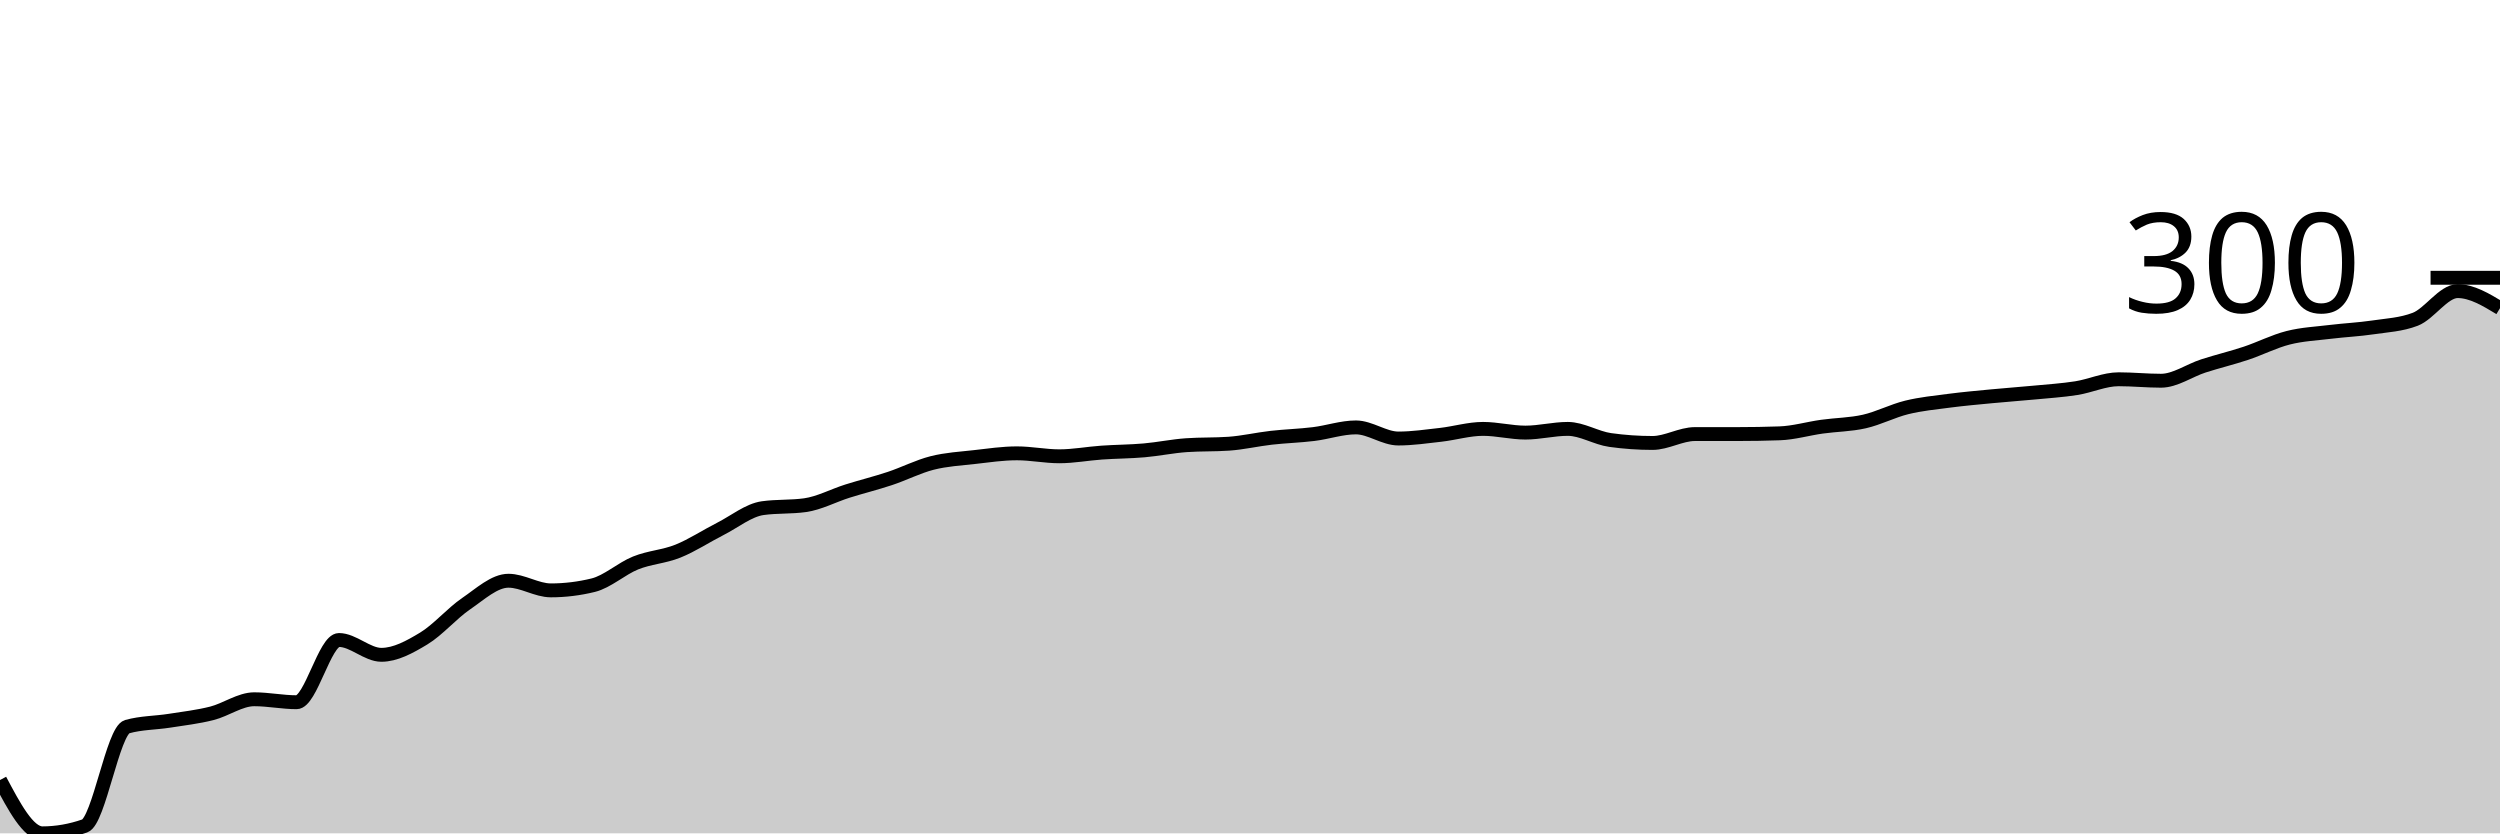
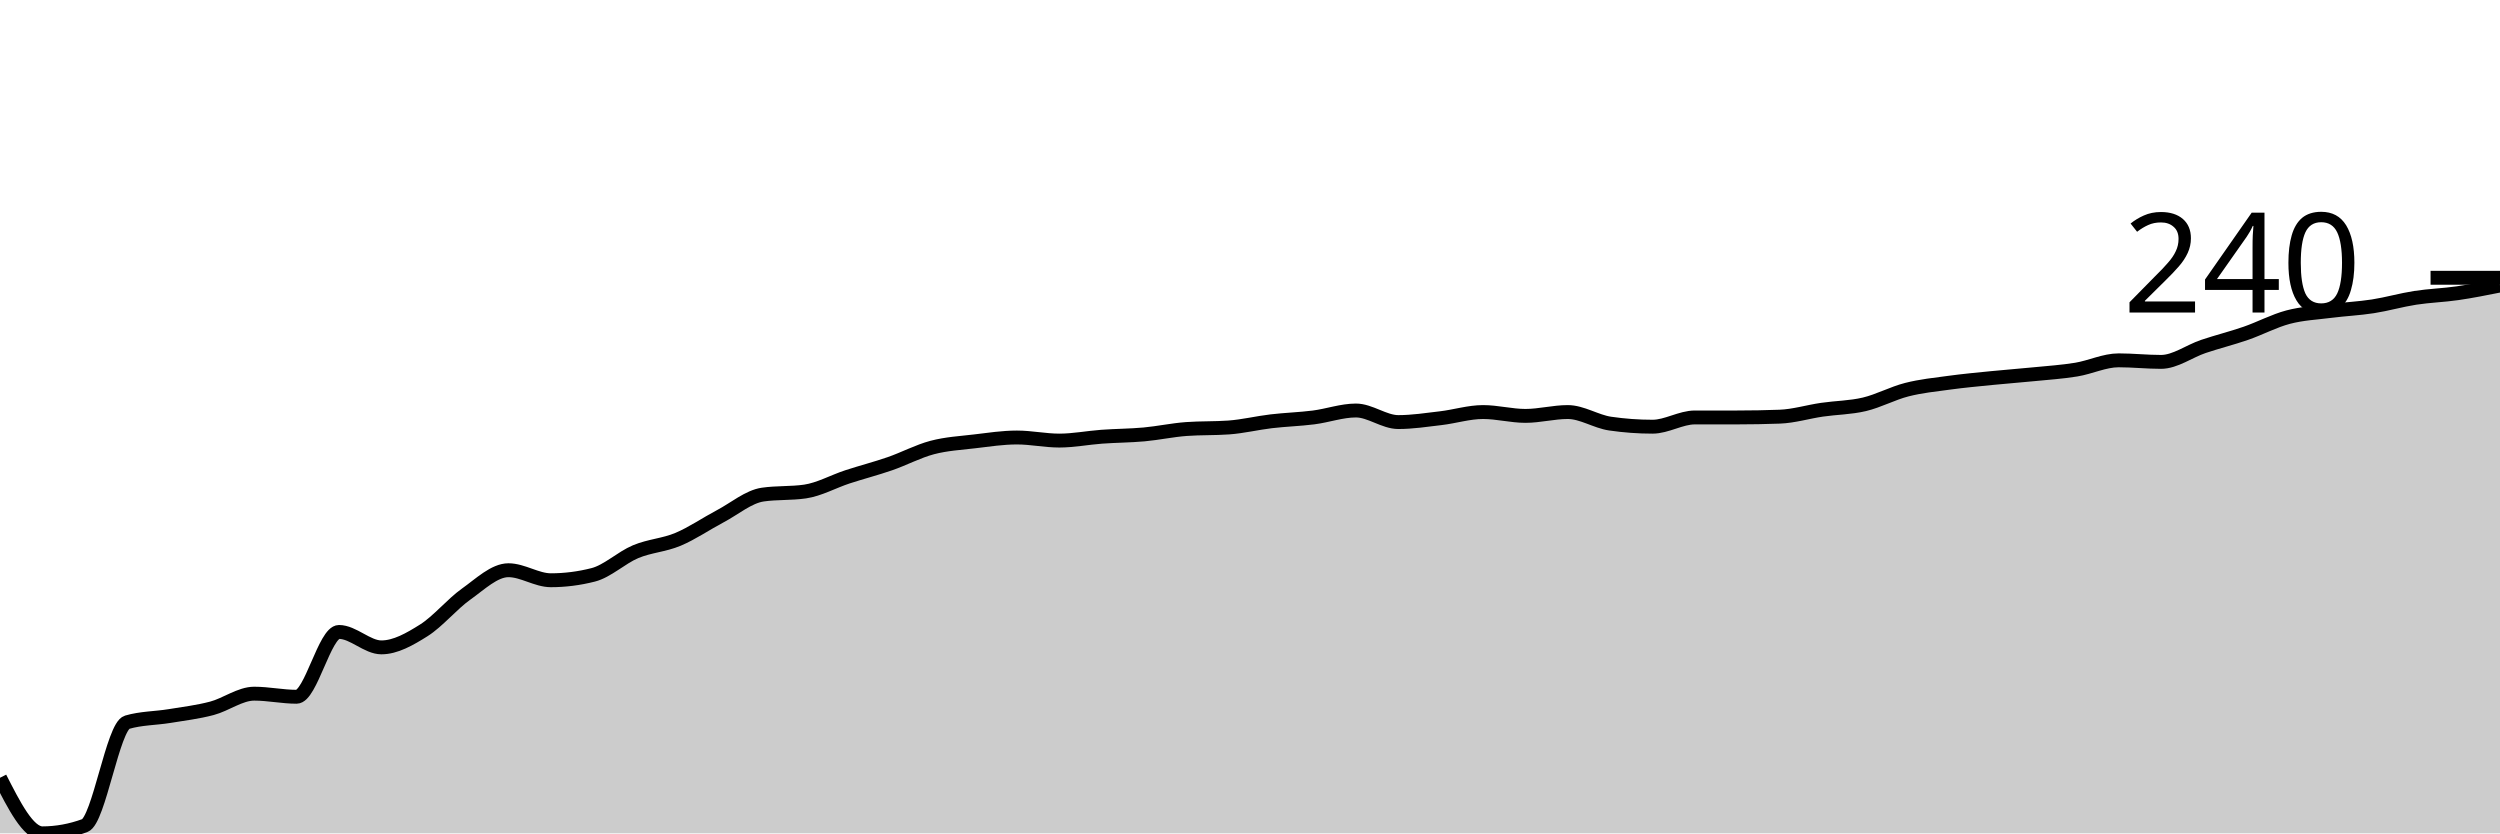
<svg xmlns="http://www.w3.org/2000/svg" viewBox="0 0 180 60">
  <g transform="translate(0,20)">
-     <path class="area" fill="rgba(0, 0, 0, 0.2)" d="M0,36.16C1.017,38.08,2.034,40,3.051,40C4.068,40,5.085,39.822,6.102,39.467C7.119,39.111,8.136,32.604,9.153,32.32C10.169,32.036,11.186,32.053,12.203,31.893C13.22,31.733,14.237,31.618,15.254,31.36C16.271,31.102,17.288,30.347,18.305,30.347C19.322,30.347,20.339,30.56,21.356,30.56C22.373,30.56,23.39,26.08,24.407,26.08C25.424,26.08,26.441,27.147,27.458,27.147C28.475,27.147,29.492,26.587,30.508,25.973C31.525,25.36,32.542,24.16,33.559,23.467C34.576,22.773,35.593,21.813,36.61,21.813C37.627,21.813,38.644,22.507,39.661,22.507C40.678,22.507,41.695,22.382,42.712,22.133C43.729,21.884,44.746,20.942,45.763,20.533C46.78,20.124,47.797,20.089,48.814,19.68C49.831,19.271,50.847,18.596,51.864,18.08C52.881,17.564,53.898,16.729,54.915,16.587C55.932,16.444,56.949,16.516,57.966,16.373C58.983,16.231,60,15.68,61.017,15.36C62.034,15.04,63.051,14.791,64.068,14.453C65.085,14.116,66.102,13.591,67.119,13.333C68.136,13.076,69.153,13.022,70.169,12.907C71.186,12.791,72.203,12.64,73.22,12.64C74.237,12.64,75.254,12.853,76.271,12.853C77.288,12.853,78.305,12.658,79.322,12.587C80.339,12.516,81.356,12.516,82.373,12.427C83.39,12.338,84.407,12.124,85.424,12.053C86.441,11.982,87.458,12.018,88.475,11.947C89.492,11.876,90.508,11.636,91.525,11.52C92.542,11.404,93.559,11.378,94.576,11.253C95.593,11.129,96.61,10.773,97.627,10.773C98.644,10.773,99.661,11.573,100.678,11.573C101.695,11.573,102.712,11.422,103.729,11.307C104.746,11.191,105.763,10.88,106.78,10.88C107.797,10.88,108.814,11.147,109.831,11.147C110.847,11.147,111.864,10.88,112.881,10.88C113.898,10.88,114.915,11.538,115.932,11.68C116.949,11.822,117.966,11.893,118.983,11.893C120,11.893,121.017,11.253,122.034,11.253C123.051,11.253,124.068,11.253,125.085,11.253C126.102,11.253,127.119,11.236,128.136,11.2C129.153,11.164,130.169,10.862,131.186,10.72C132.203,10.578,133.22,10.578,134.237,10.347C135.254,10.116,136.271,9.582,137.288,9.333C138.305,9.084,139.322,8.987,140.339,8.853C141.356,8.72,142.373,8.631,143.39,8.533C144.407,8.436,145.424,8.364,146.441,8.267C147.458,8.169,148.475,8.107,149.492,7.947C150.508,7.787,151.525,7.307,152.542,7.307C153.559,7.307,154.576,7.413,155.593,7.413C156.61,7.413,157.627,6.676,158.644,6.347C159.661,6.018,160.678,5.778,161.695,5.44C162.712,5.102,163.729,4.578,164.746,4.32C165.763,4.062,166.78,4.018,167.797,3.893C168.814,3.769,169.831,3.724,170.847,3.573C171.864,3.422,172.881,3.378,173.898,2.987C174.915,2.596,175.932,0.96,176.949,0.96C177.966,0.96,178.983,1.573,180,2.187L180,40C178.983,40,177.966,40,176.949,40C175.932,40,174.915,40,173.898,40C172.881,40,171.864,40,170.847,40C169.831,40,168.814,40,167.797,40C166.78,40,165.763,40,164.746,40C163.729,40,162.712,40,161.695,40C160.678,40,159.661,40,158.644,40C157.627,40,156.61,40,155.593,40C154.576,40,153.559,40,152.542,40C151.525,40,150.508,40,149.492,40C148.475,40,147.458,40,146.441,40C145.424,40,144.407,40,143.39,40C142.373,40,141.356,40,140.339,40C139.322,40,138.305,40,137.288,40C136.271,40,135.254,40,134.237,40C133.22,40,132.203,40,131.186,40C130.169,40,129.153,40,128.136,40C127.119,40,126.102,40,125.085,40C124.068,40,123.051,40,122.034,40C121.017,40,120,40,118.983,40C117.966,40,116.949,40,115.932,40C114.915,40,113.898,40,112.881,40C111.864,40,110.847,40,109.831,40C108.814,40,107.797,40,106.78,40C105.763,40,104.746,40,103.729,40C102.712,40,101.695,40,100.678,40C99.661,40,98.644,40,97.627,40C96.61,40,95.593,40,94.576,40C93.559,40,92.542,40,91.525,40C90.508,40,89.492,40,88.475,40C87.458,40,86.441,40,85.424,40C84.407,40,83.39,40,82.373,40C81.356,40,80.339,40,79.322,40C78.305,40,77.288,40,76.271,40C75.254,40,74.237,40,73.22,40C72.203,40,71.186,40,70.169,40C69.153,40,68.136,40,67.119,40C66.102,40,65.085,40,64.068,40C63.051,40,62.034,40,61.017,40C60,40,58.983,40,57.966,40C56.949,40,55.932,40,54.915,40C53.898,40,52.881,40,51.864,40C50.847,40,49.831,40,48.814,40C47.797,40,46.78,40,45.763,40C44.746,40,43.729,40,42.712,40C41.695,40,40.678,40,39.661,40C38.644,40,37.627,40,36.61,40C35.593,40,34.576,40,33.559,40C32.542,40,31.525,40,30.508,40C29.492,40,28.475,40,27.458,40C26.441,40,25.424,40,24.407,40C23.39,40,22.373,40,21.356,40C20.339,40,19.322,40,18.305,40C17.288,40,16.271,40,15.254,40C14.237,40,13.22,40,12.203,40C11.186,40,10.169,40,9.153,40C8.136,40,7.119,40,6.102,40C5.085,40,4.068,40,3.051,40C2.034,40,1.017,40,0,40Z" />
-     <path class="line" stroke="black" fill="none" d="M0,36.16C1.017,38.08,2.034,40,3.051,40C4.068,40,5.085,39.822,6.102,39.467C7.119,39.111,8.136,32.604,9.153,32.32C10.169,32.036,11.186,32.053,12.203,31.893C13.22,31.733,14.237,31.618,15.254,31.36C16.271,31.102,17.288,30.347,18.305,30.347C19.322,30.347,20.339,30.56,21.356,30.56C22.373,30.56,23.39,26.08,24.407,26.08C25.424,26.08,26.441,27.147,27.458,27.147C28.475,27.147,29.492,26.587,30.508,25.973C31.525,25.36,32.542,24.16,33.559,23.467C34.576,22.773,35.593,21.813,36.61,21.813C37.627,21.813,38.644,22.507,39.661,22.507C40.678,22.507,41.695,22.382,42.712,22.133C43.729,21.884,44.746,20.942,45.763,20.533C46.78,20.124,47.797,20.089,48.814,19.68C49.831,19.271,50.847,18.596,51.864,18.08C52.881,17.564,53.898,16.729,54.915,16.587C55.932,16.444,56.949,16.516,57.966,16.373C58.983,16.231,60,15.68,61.017,15.36C62.034,15.04,63.051,14.791,64.068,14.453C65.085,14.116,66.102,13.591,67.119,13.333C68.136,13.076,69.153,13.022,70.169,12.907C71.186,12.791,72.203,12.64,73.22,12.64C74.237,12.64,75.254,12.853,76.271,12.853C77.288,12.853,78.305,12.658,79.322,12.587C80.339,12.516,81.356,12.516,82.373,12.427C83.39,12.338,84.407,12.124,85.424,12.053C86.441,11.982,87.458,12.018,88.475,11.947C89.492,11.876,90.508,11.636,91.525,11.52C92.542,11.404,93.559,11.378,94.576,11.253C95.593,11.129,96.61,10.773,97.627,10.773C98.644,10.773,99.661,11.573,100.678,11.573C101.695,11.573,102.712,11.422,103.729,11.307C104.746,11.191,105.763,10.88,106.78,10.88C107.797,10.88,108.814,11.147,109.831,11.147C110.847,11.147,111.864,10.88,112.881,10.88C113.898,10.88,114.915,11.538,115.932,11.68C116.949,11.822,117.966,11.893,118.983,11.893C120,11.893,121.017,11.253,122.034,11.253C123.051,11.253,124.068,11.253,125.085,11.253C126.102,11.253,127.119,11.236,128.136,11.2C129.153,11.164,130.169,10.862,131.186,10.72C132.203,10.578,133.22,10.578,134.237,10.347C135.254,10.116,136.271,9.582,137.288,9.333C138.305,9.084,139.322,8.987,140.339,8.853C141.356,8.72,142.373,8.631,143.39,8.533C144.407,8.436,145.424,8.364,146.441,8.267C147.458,8.169,148.475,8.107,149.492,7.947C150.508,7.787,151.525,7.307,152.542,7.307C153.559,7.307,154.576,7.413,155.593,7.413C156.61,7.413,157.627,6.676,158.644,6.347C159.661,6.018,160.678,5.778,161.695,5.44C162.712,5.102,163.729,4.578,164.746,4.32C165.763,4.062,166.78,4.018,167.797,3.893C168.814,3.769,169.831,3.724,170.847,3.573C171.864,3.422,172.881,3.378,173.898,2.987C174.915,2.596,175.932,0.96,176.949,0.96C177.966,0.96,178.983,1.573,180,2.187" />
+     <path class="area" fill="rgba(0, 0, 0, 0.2)" d="M0,36C1.017,38,2.034,40,3.051,40C4.068,40,5.085,39.815,6.102,39.444C7.119,39.074,8.136,32.296,9.153,32C10.169,31.704,11.186,31.722,12.203,31.556C13.22,31.389,14.237,31.269,15.254,31C16.271,30.731,17.288,29.944,18.305,29.944C19.322,29.944,20.339,30.167,21.356,30.167C22.373,30.167,23.39,25.5,24.407,25.5C25.424,25.5,26.441,26.611,27.458,26.611C28.475,26.611,29.492,26.028,30.508,25.389C31.525,24.75,32.542,23.5,33.559,22.778C34.576,22.056,35.593,21.056,36.61,21.056C37.627,21.056,38.644,21.778,39.661,21.778C40.678,21.778,41.695,21.648,42.712,21.389C43.729,21.13,44.746,20.148,45.763,19.722C46.78,19.296,47.797,19.259,48.814,18.833C49.831,18.407,50.847,17.704,51.864,17.167C52.881,16.63,53.898,15.759,54.915,15.611C55.932,15.463,56.949,15.537,57.966,15.389C58.983,15.241,60,14.667,61.017,14.333C62.034,14,63.051,13.741,64.068,13.389C65.085,13.037,66.102,12.491,67.119,12.222C68.136,11.954,69.153,11.898,70.169,11.778C71.186,11.657,72.203,11.5,73.22,11.5C74.237,11.5,75.254,11.722,76.271,11.722C77.288,11.722,78.305,11.519,79.322,11.444C80.339,11.37,81.356,11.37,82.373,11.278C83.39,11.185,84.407,10.963,85.424,10.889C86.441,10.815,87.458,10.852,88.475,10.778C89.492,10.704,90.508,10.454,91.525,10.333C92.542,10.213,93.559,10.185,94.576,10.056C95.593,9.926,96.61,9.556,97.627,9.556C98.644,9.556,99.661,10.389,100.678,10.389C101.695,10.389,102.712,10.231,103.729,10.111C104.746,9.991,105.763,9.667,106.78,9.667C107.797,9.667,108.814,9.944,109.831,9.944C110.847,9.944,111.864,9.667,112.881,9.667C113.898,9.667,114.915,10.352,115.932,10.5C116.949,10.648,117.966,10.722,118.983,10.722C120,10.722,121.017,10.056,122.034,10.056C123.051,10.056,124.068,10.056,125.085,10.056C126.102,10.056,127.119,10.037,128.136,10C129.153,9.963,130.169,9.648,131.186,9.5C132.203,9.352,133.22,9.352,134.237,9.111C135.254,8.87,136.271,8.315,137.288,8.056C138.305,7.796,139.322,7.694,140.339,7.556C141.356,7.417,142.373,7.324,143.39,7.222C144.407,7.12,145.424,7.046,146.441,6.944C147.458,6.843,148.475,6.778,149.492,6.611C150.508,6.444,151.525,5.944,152.542,5.944C153.559,5.944,154.576,6.056,155.593,6.056C156.61,6.056,157.627,5.287,158.644,4.944C159.661,4.602,160.678,4.352,161.695,4C162.712,3.648,163.729,3.102,164.746,2.833C165.763,2.565,166.78,2.519,167.797,2.389C168.814,2.259,169.831,2.213,170.847,2.056C171.864,1.898,172.881,1.602,173.898,1.444C174.915,1.287,175.932,1.259,176.949,1.111C177.966,0.963,178.983,0.759,180,0.556L180,40C178.983,40,177.966,40,176.949,40C175.932,40,174.915,40,173.898,40C172.881,40,171.864,40,170.847,40C169.831,40,168.814,40,167.797,40C166.78,40,165.763,40,164.746,40C163.729,40,162.712,40,161.695,40C160.678,40,159.661,40,158.644,40C157.627,40,156.61,40,155.593,40C154.576,40,153.559,40,152.542,40C151.525,40,150.508,40,149.492,40C148.475,40,147.458,40,146.441,40C145.424,40,144.407,40,143.39,40C142.373,40,141.356,40,140.339,40C139.322,40,138.305,40,137.288,40C136.271,40,135.254,40,134.237,40C133.22,40,132.203,40,131.186,40C130.169,40,129.153,40,128.136,40C127.119,40,126.102,40,125.085,40C124.068,40,123.051,40,122.034,40C121.017,40,120,40,118.983,40C117.966,40,116.949,40,115.932,40C114.915,40,113.898,40,112.881,40C111.864,40,110.847,40,109.831,40C108.814,40,107.797,40,106.78,40C105.763,40,104.746,40,103.729,40C102.712,40,101.695,40,100.678,40C99.661,40,98.644,40,97.627,40C96.61,40,95.593,40,94.576,40C93.559,40,92.542,40,91.525,40C90.508,40,89.492,40,88.475,40C87.458,40,86.441,40,85.424,40C84.407,40,83.39,40,82.373,40C81.356,40,80.339,40,79.322,40C78.305,40,77.288,40,76.271,40C75.254,40,74.237,40,73.22,40C72.203,40,71.186,40,70.169,40C69.153,40,68.136,40,67.119,40C66.102,40,65.085,40,64.068,40C63.051,40,62.034,40,61.017,40C60,40,58.983,40,57.966,40C56.949,40,55.932,40,54.915,40C53.898,40,52.881,40,51.864,40C50.847,40,49.831,40,48.814,40C47.797,40,46.78,40,45.763,40C44.746,40,43.729,40,42.712,40C41.695,40,40.678,40,39.661,40C38.644,40,37.627,40,36.61,40C35.593,40,34.576,40,33.559,40C32.542,40,31.525,40,30.508,40C29.492,40,28.475,40,27.458,40C26.441,40,25.424,40,24.407,40C23.39,40,22.373,40,21.356,40C20.339,40,19.322,40,18.305,40C17.288,40,16.271,40,15.254,40C14.237,40,13.22,40,12.203,40C11.186,40,10.169,40,9.153,40C8.136,40,7.119,40,6.102,40C5.085,40,4.068,40,3.051,40C2.034,40,1.017,40,0,40Z" />
+     <path class="line" stroke="black" fill="none" d="M0,36C1.017,38,2.034,40,3.051,40C4.068,40,5.085,39.815,6.102,39.444C7.119,39.074,8.136,32.296,9.153,32C10.169,31.704,11.186,31.722,12.203,31.556C13.22,31.389,14.237,31.269,15.254,31C16.271,30.731,17.288,29.944,18.305,29.944C19.322,29.944,20.339,30.167,21.356,30.167C22.373,30.167,23.39,25.5,24.407,25.5C25.424,25.5,26.441,26.611,27.458,26.611C28.475,26.611,29.492,26.028,30.508,25.389C31.525,24.75,32.542,23.5,33.559,22.778C34.576,22.056,35.593,21.056,36.61,21.056C37.627,21.056,38.644,21.778,39.661,21.778C40.678,21.778,41.695,21.648,42.712,21.389C43.729,21.13,44.746,20.148,45.763,19.722C46.78,19.296,47.797,19.259,48.814,18.833C49.831,18.407,50.847,17.704,51.864,17.167C52.881,16.63,53.898,15.759,54.915,15.611C55.932,15.463,56.949,15.537,57.966,15.389C58.983,15.241,60,14.667,61.017,14.333C62.034,14,63.051,13.741,64.068,13.389C65.085,13.037,66.102,12.491,67.119,12.222C68.136,11.954,69.153,11.898,70.169,11.778C71.186,11.657,72.203,11.5,73.22,11.5C74.237,11.5,75.254,11.722,76.271,11.722C77.288,11.722,78.305,11.519,79.322,11.444C80.339,11.37,81.356,11.37,82.373,11.278C83.39,11.185,84.407,10.963,85.424,10.889C86.441,10.815,87.458,10.852,88.475,10.778C89.492,10.704,90.508,10.454,91.525,10.333C92.542,10.213,93.559,10.185,94.576,10.056C95.593,9.926,96.61,9.556,97.627,9.556C98.644,9.556,99.661,10.389,100.678,10.389C101.695,10.389,102.712,10.231,103.729,10.111C104.746,9.991,105.763,9.667,106.78,9.667C107.797,9.667,108.814,9.944,109.831,9.944C110.847,9.944,111.864,9.667,112.881,9.667C113.898,9.667,114.915,10.352,115.932,10.5C116.949,10.648,117.966,10.722,118.983,10.722C120,10.722,121.017,10.056,122.034,10.056C123.051,10.056,124.068,10.056,125.085,10.056C126.102,10.056,127.119,10.037,128.136,10C129.153,9.963,130.169,9.648,131.186,9.5C132.203,9.352,133.22,9.352,134.237,9.111C135.254,8.87,136.271,8.315,137.288,8.056C138.305,7.796,139.322,7.694,140.339,7.556C141.356,7.417,142.373,7.324,143.39,7.222C144.407,7.12,145.424,7.046,146.441,6.944C147.458,6.843,148.475,6.778,149.492,6.611C150.508,6.444,151.525,5.944,152.542,5.944C153.559,5.944,154.576,6.056,155.593,6.056C156.61,6.056,157.627,5.287,158.644,4.944C159.661,4.602,160.678,4.352,161.695,4C162.712,3.648,163.729,3.102,164.746,2.833C165.763,2.565,166.78,2.519,167.797,2.389C168.814,2.259,169.831,2.213,170.847,2.056C171.864,1.898,172.881,1.602,173.898,1.444C174.915,1.287,175.932,1.259,176.949,1.111C177.966,0.963,178.983,0.759,180,0.556" />
    <path class="axis-ceiling" stroke-width="1" stroke="black" fill="none" d="M175,0L180,0" />
-     <text class="axis-ceiling-label" font-family="sans-serif" text-anchor="end" font-size="10px" x="170" y="2.5">300</text>
+     <text class="axis-ceiling-label" font-family="sans-serif" text-anchor="end" font-size="10px" x="170" y="2.5">240</text>
  </g>
</svg>
